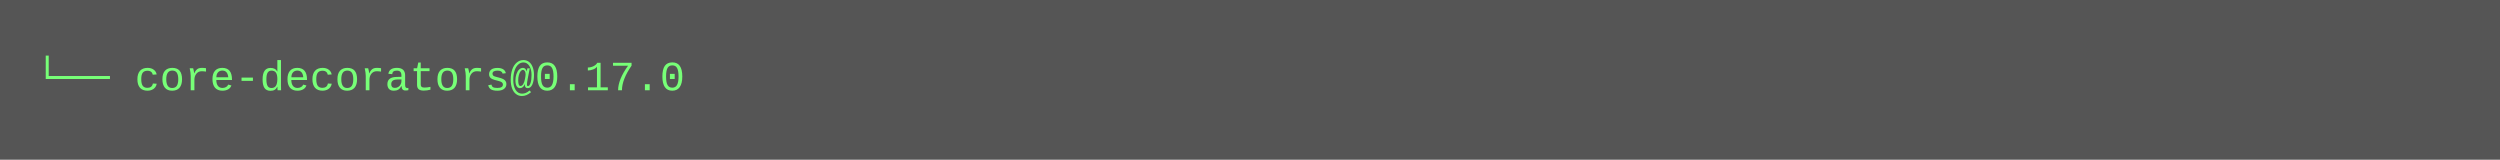
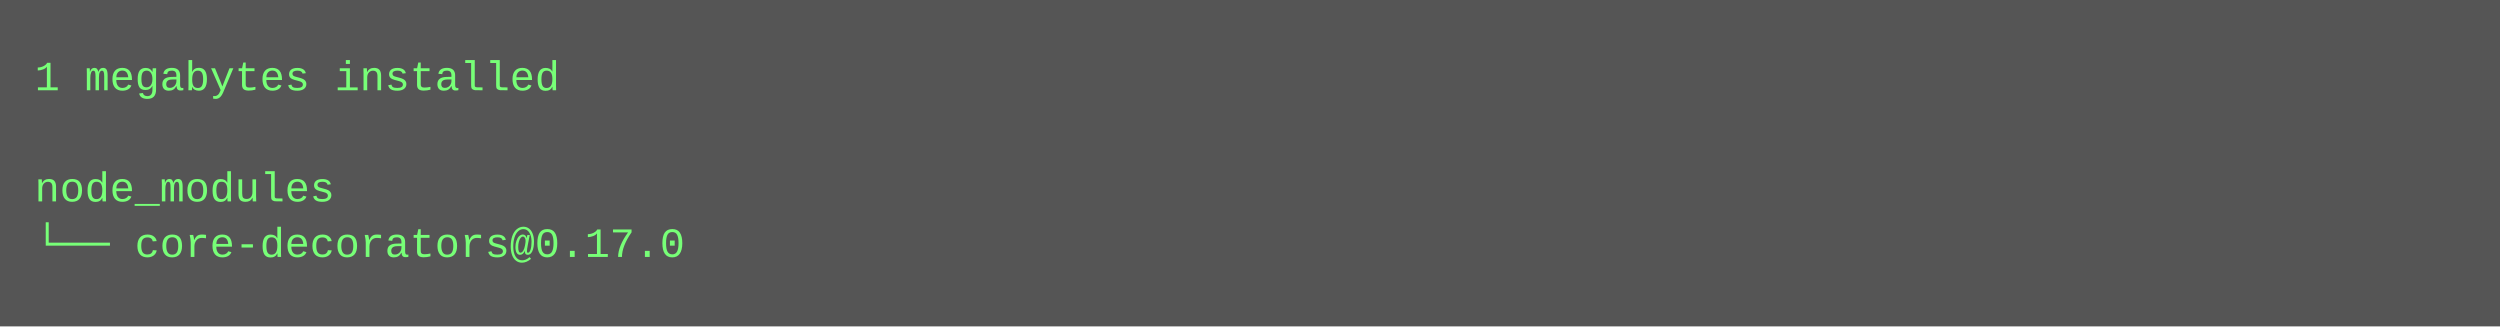
- <svg xmlns="http://www.w3.org/2000/svg" height="46" width="720">
-   <rect height="46" fill="#555" width="720" />
+ <svg xmlns="http://www.w3.org/2000/svg" height="94" width="720">
+   <rect height="94" fill="#555" width="720" />
  <text fill="#7f7" font-family="Courier New" font-size="12" xml:space="preserve">
-     <tspan x="10" y="26">└── core-decorators@0.17.0</tspan>
+     <tspan x="10" y="26">1 megabytes installed</tspan>
+     <tspan x="10" y="42" />
+     <tspan x="10" y="58">node_modules</tspan>
+     <tspan x="10" y="74">└── core-decorators@0.17.0</tspan>
  </text>
</svg>
